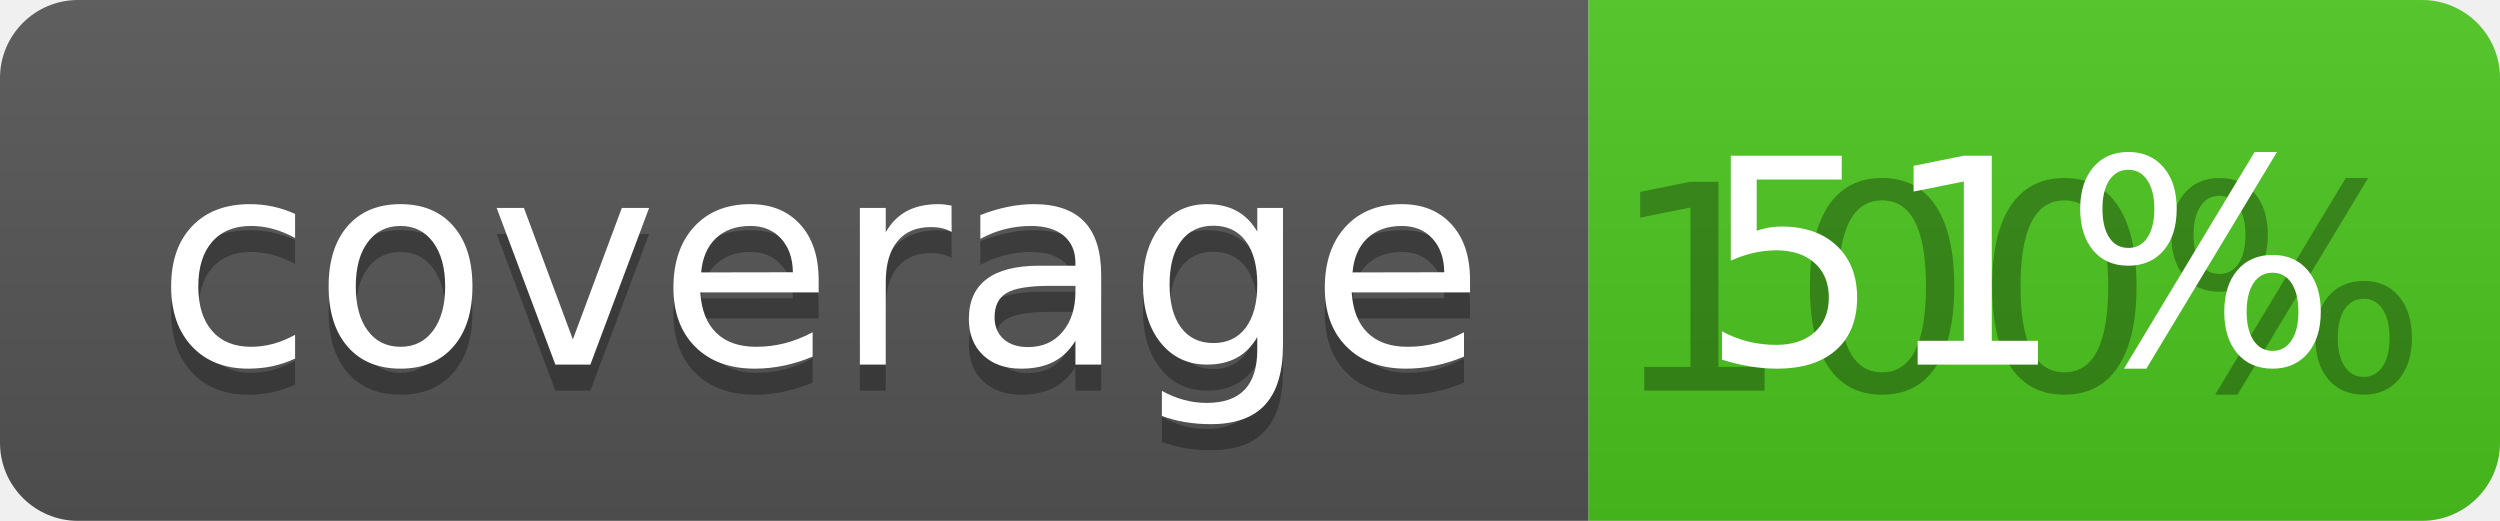
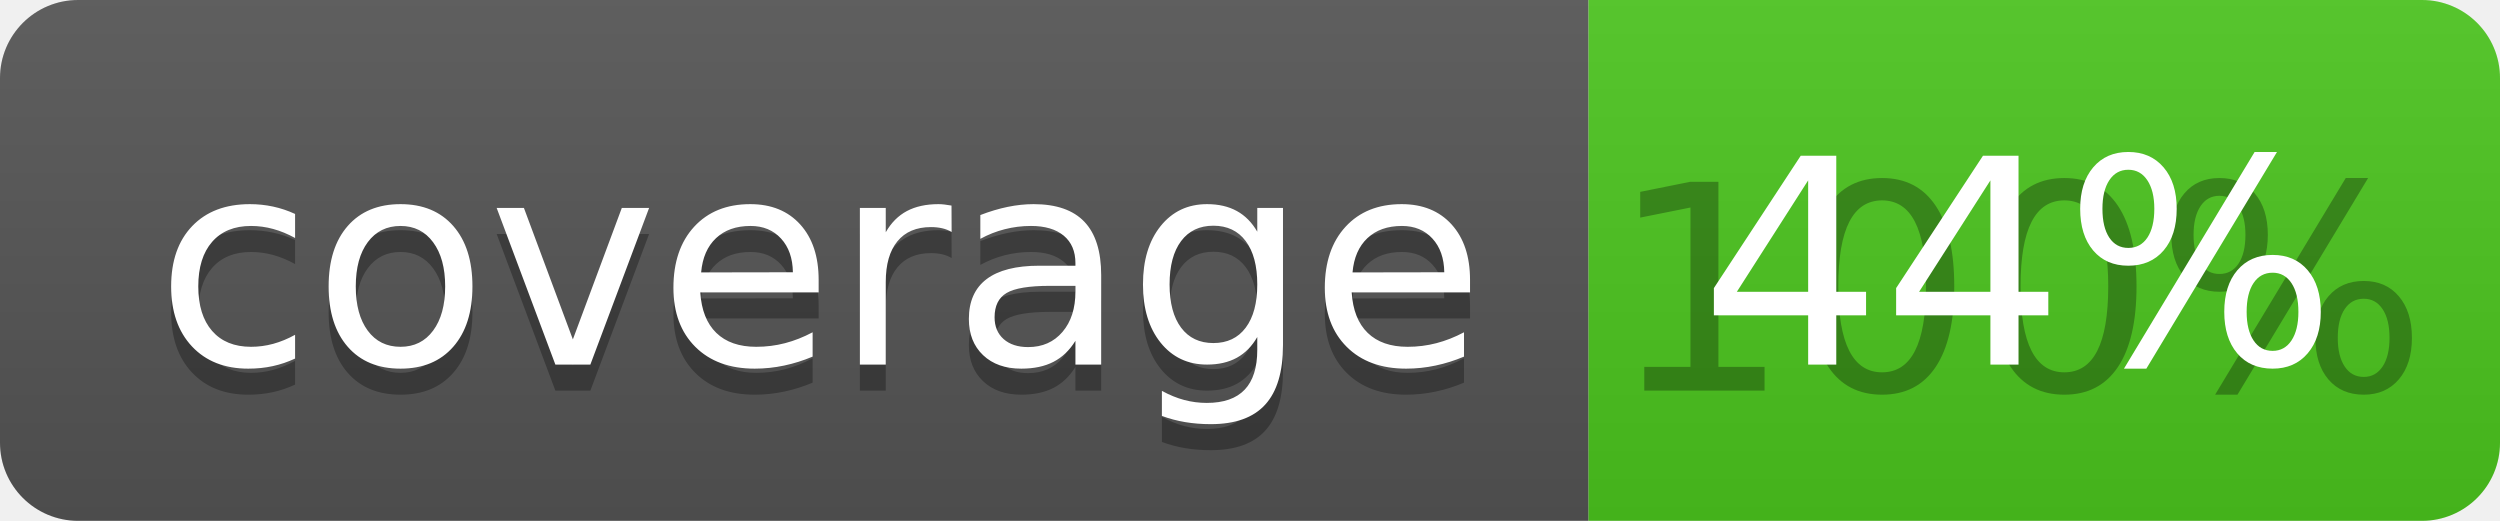
<svg xmlns="http://www.w3.org/2000/svg" width="96" height="20">
  <linearGradient id="b" x2="0" y2="100%">
    <stop offset="0" stop-color="#bbb" stop-opacity=".1" />
    <stop offset="1" stop-opacity=".1" />
  </linearGradient>
  <clipPath id="a">
    <rect width="96" height="20" rx="3" fill="#fff" />
  </clipPath>
  <g clip-path="url(#a)">
    <path fill="#555" d="M0 0h61v20H0z" />
    <path fill="#4CC61E" d="M61 0h35v20H61z" />
    <path fill="url(#b)" d="M0 0h96v20H0z" />
  </g>
  <g fill="#fff" text-anchor="middle" font-family="DejaVu Sans,Verdana,Geneva,sans-serif" font-size="110">
    <text x="315" y="150" fill="#010101" fill-opacity=".3" transform="scale(.1)" textLength="510">coverage</text>
    <text x="315" y="140" transform="scale(.1)" textLength="510">coverage</text>
    <text x="775" y="150" fill="#010101" fill-opacity=".3" transform="scale(.1)" textLength="250">100%</text>
-     <text x="775" y="140" transform="scale(.1)" textLength="250">51%</text>
+     <text x="775" y="140" transform="scale(.1)" textLength="250">44%</text>
  </g>
</svg>
